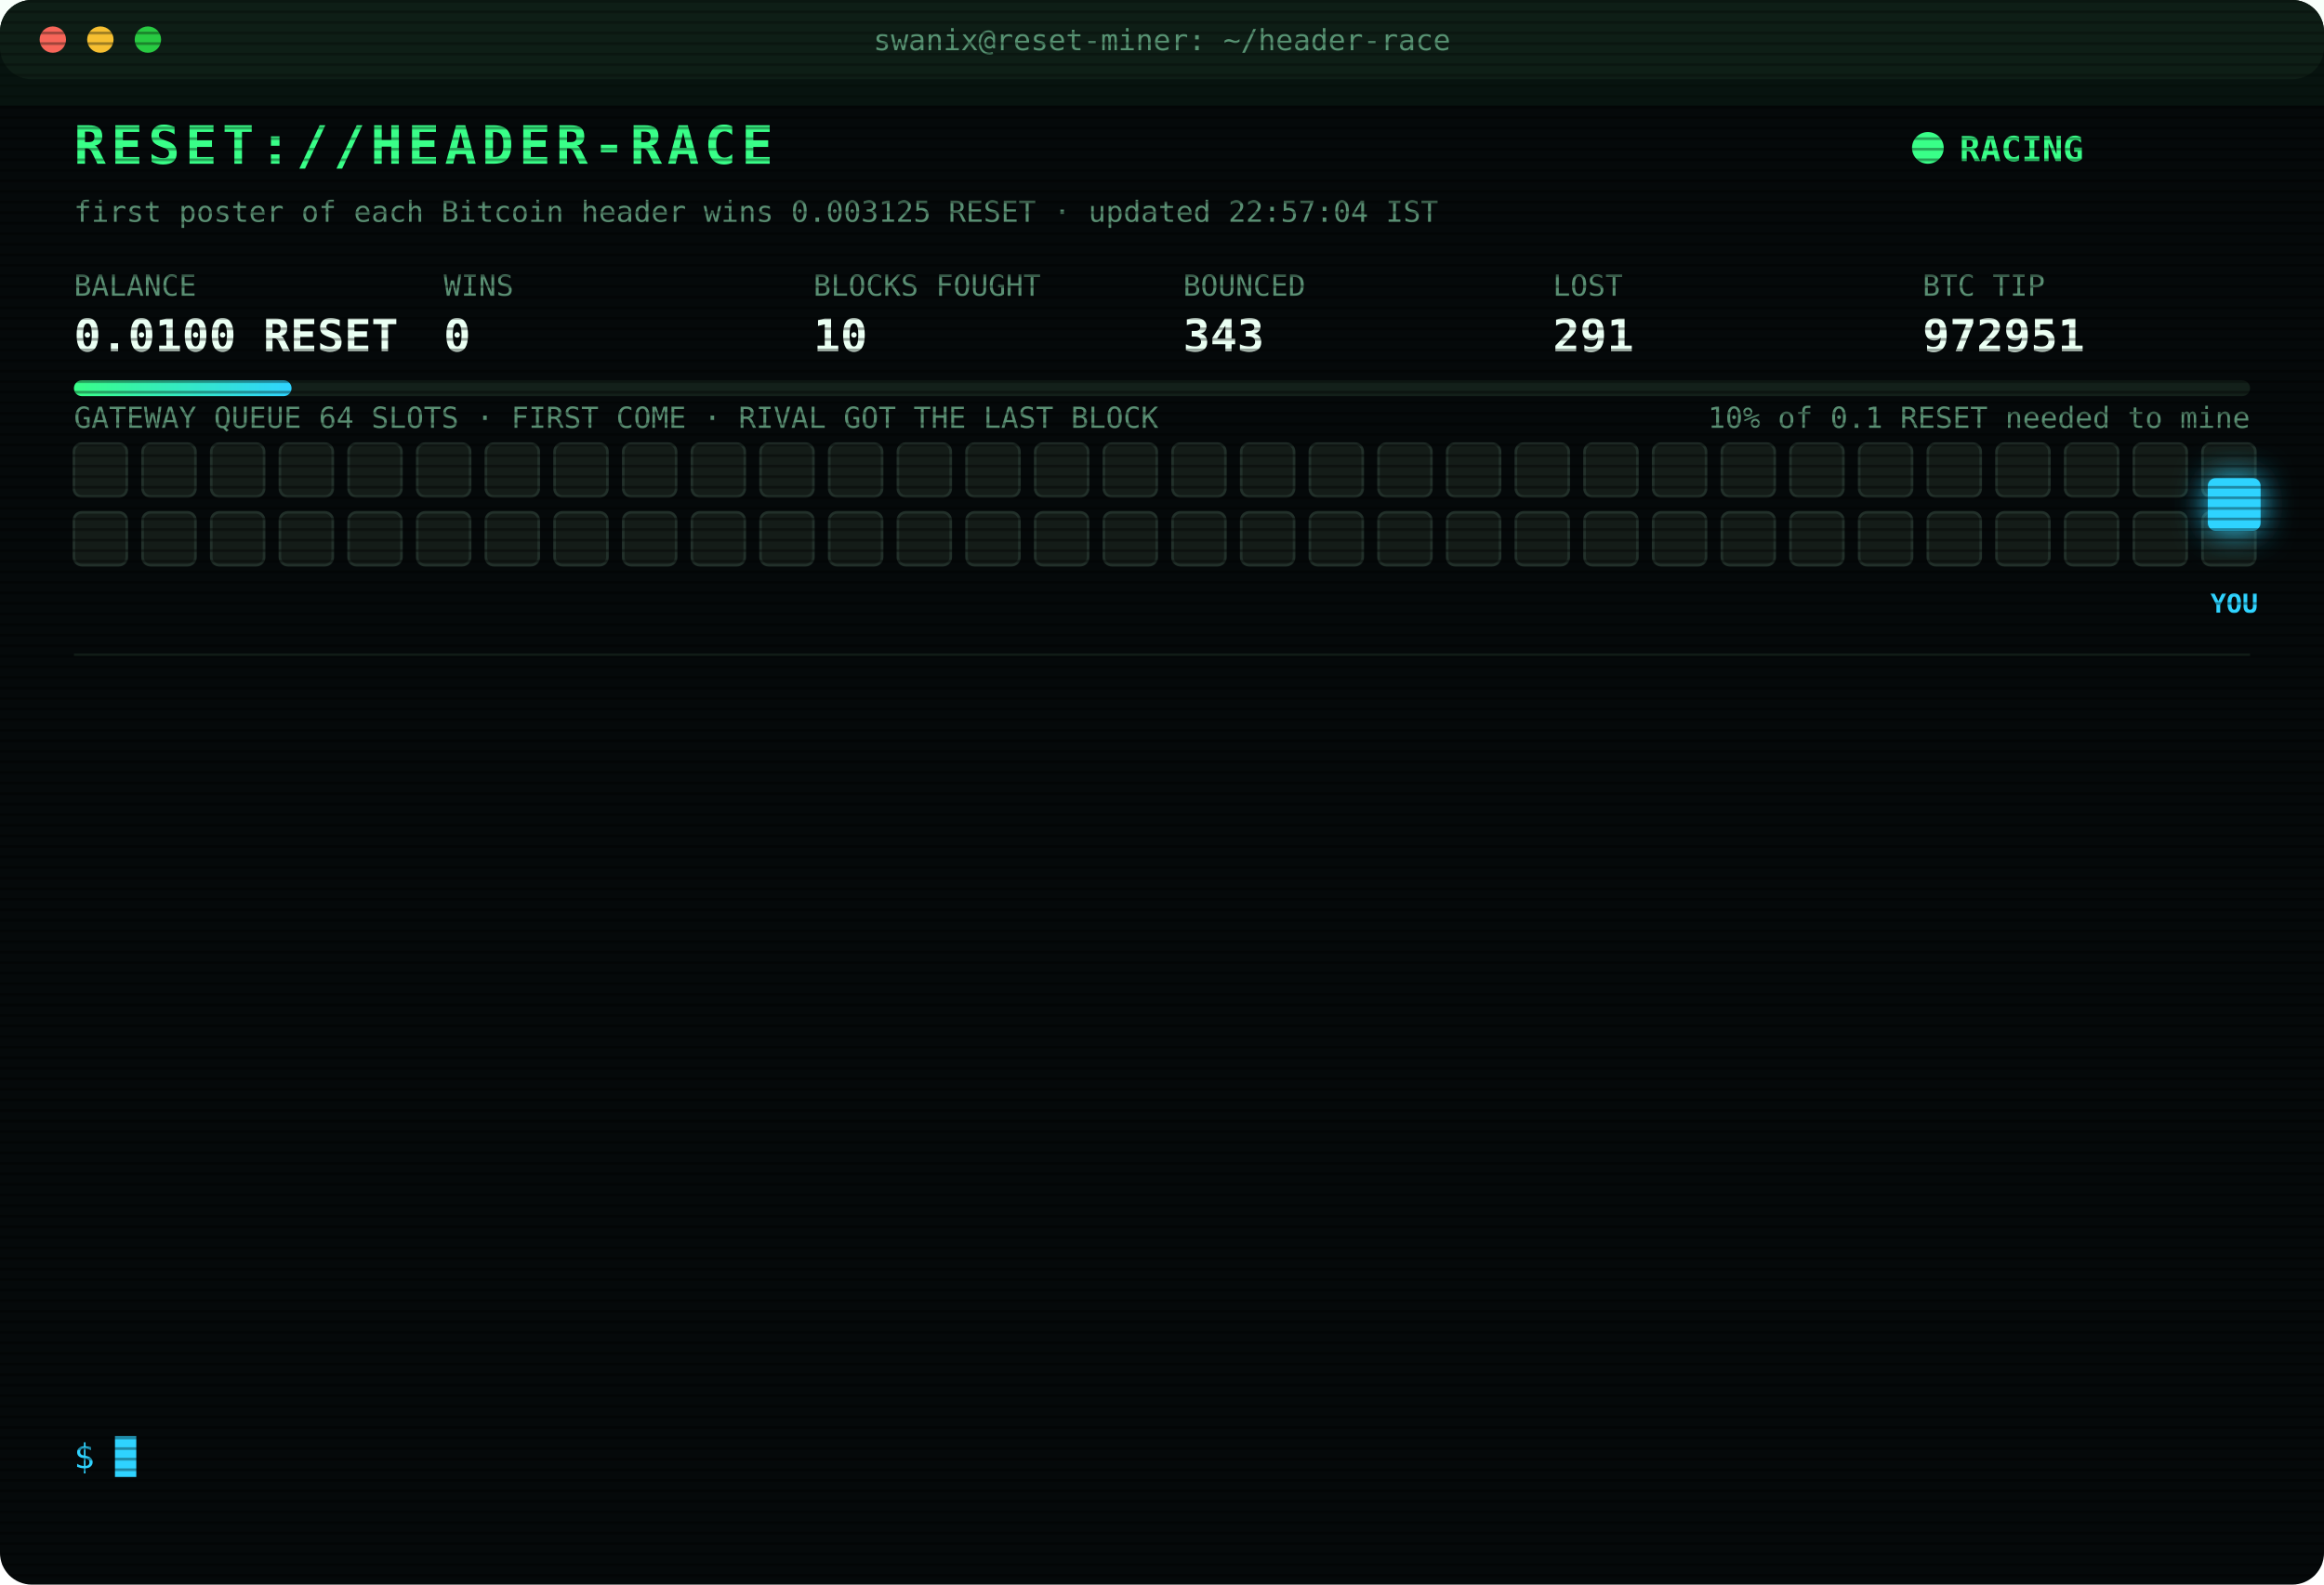
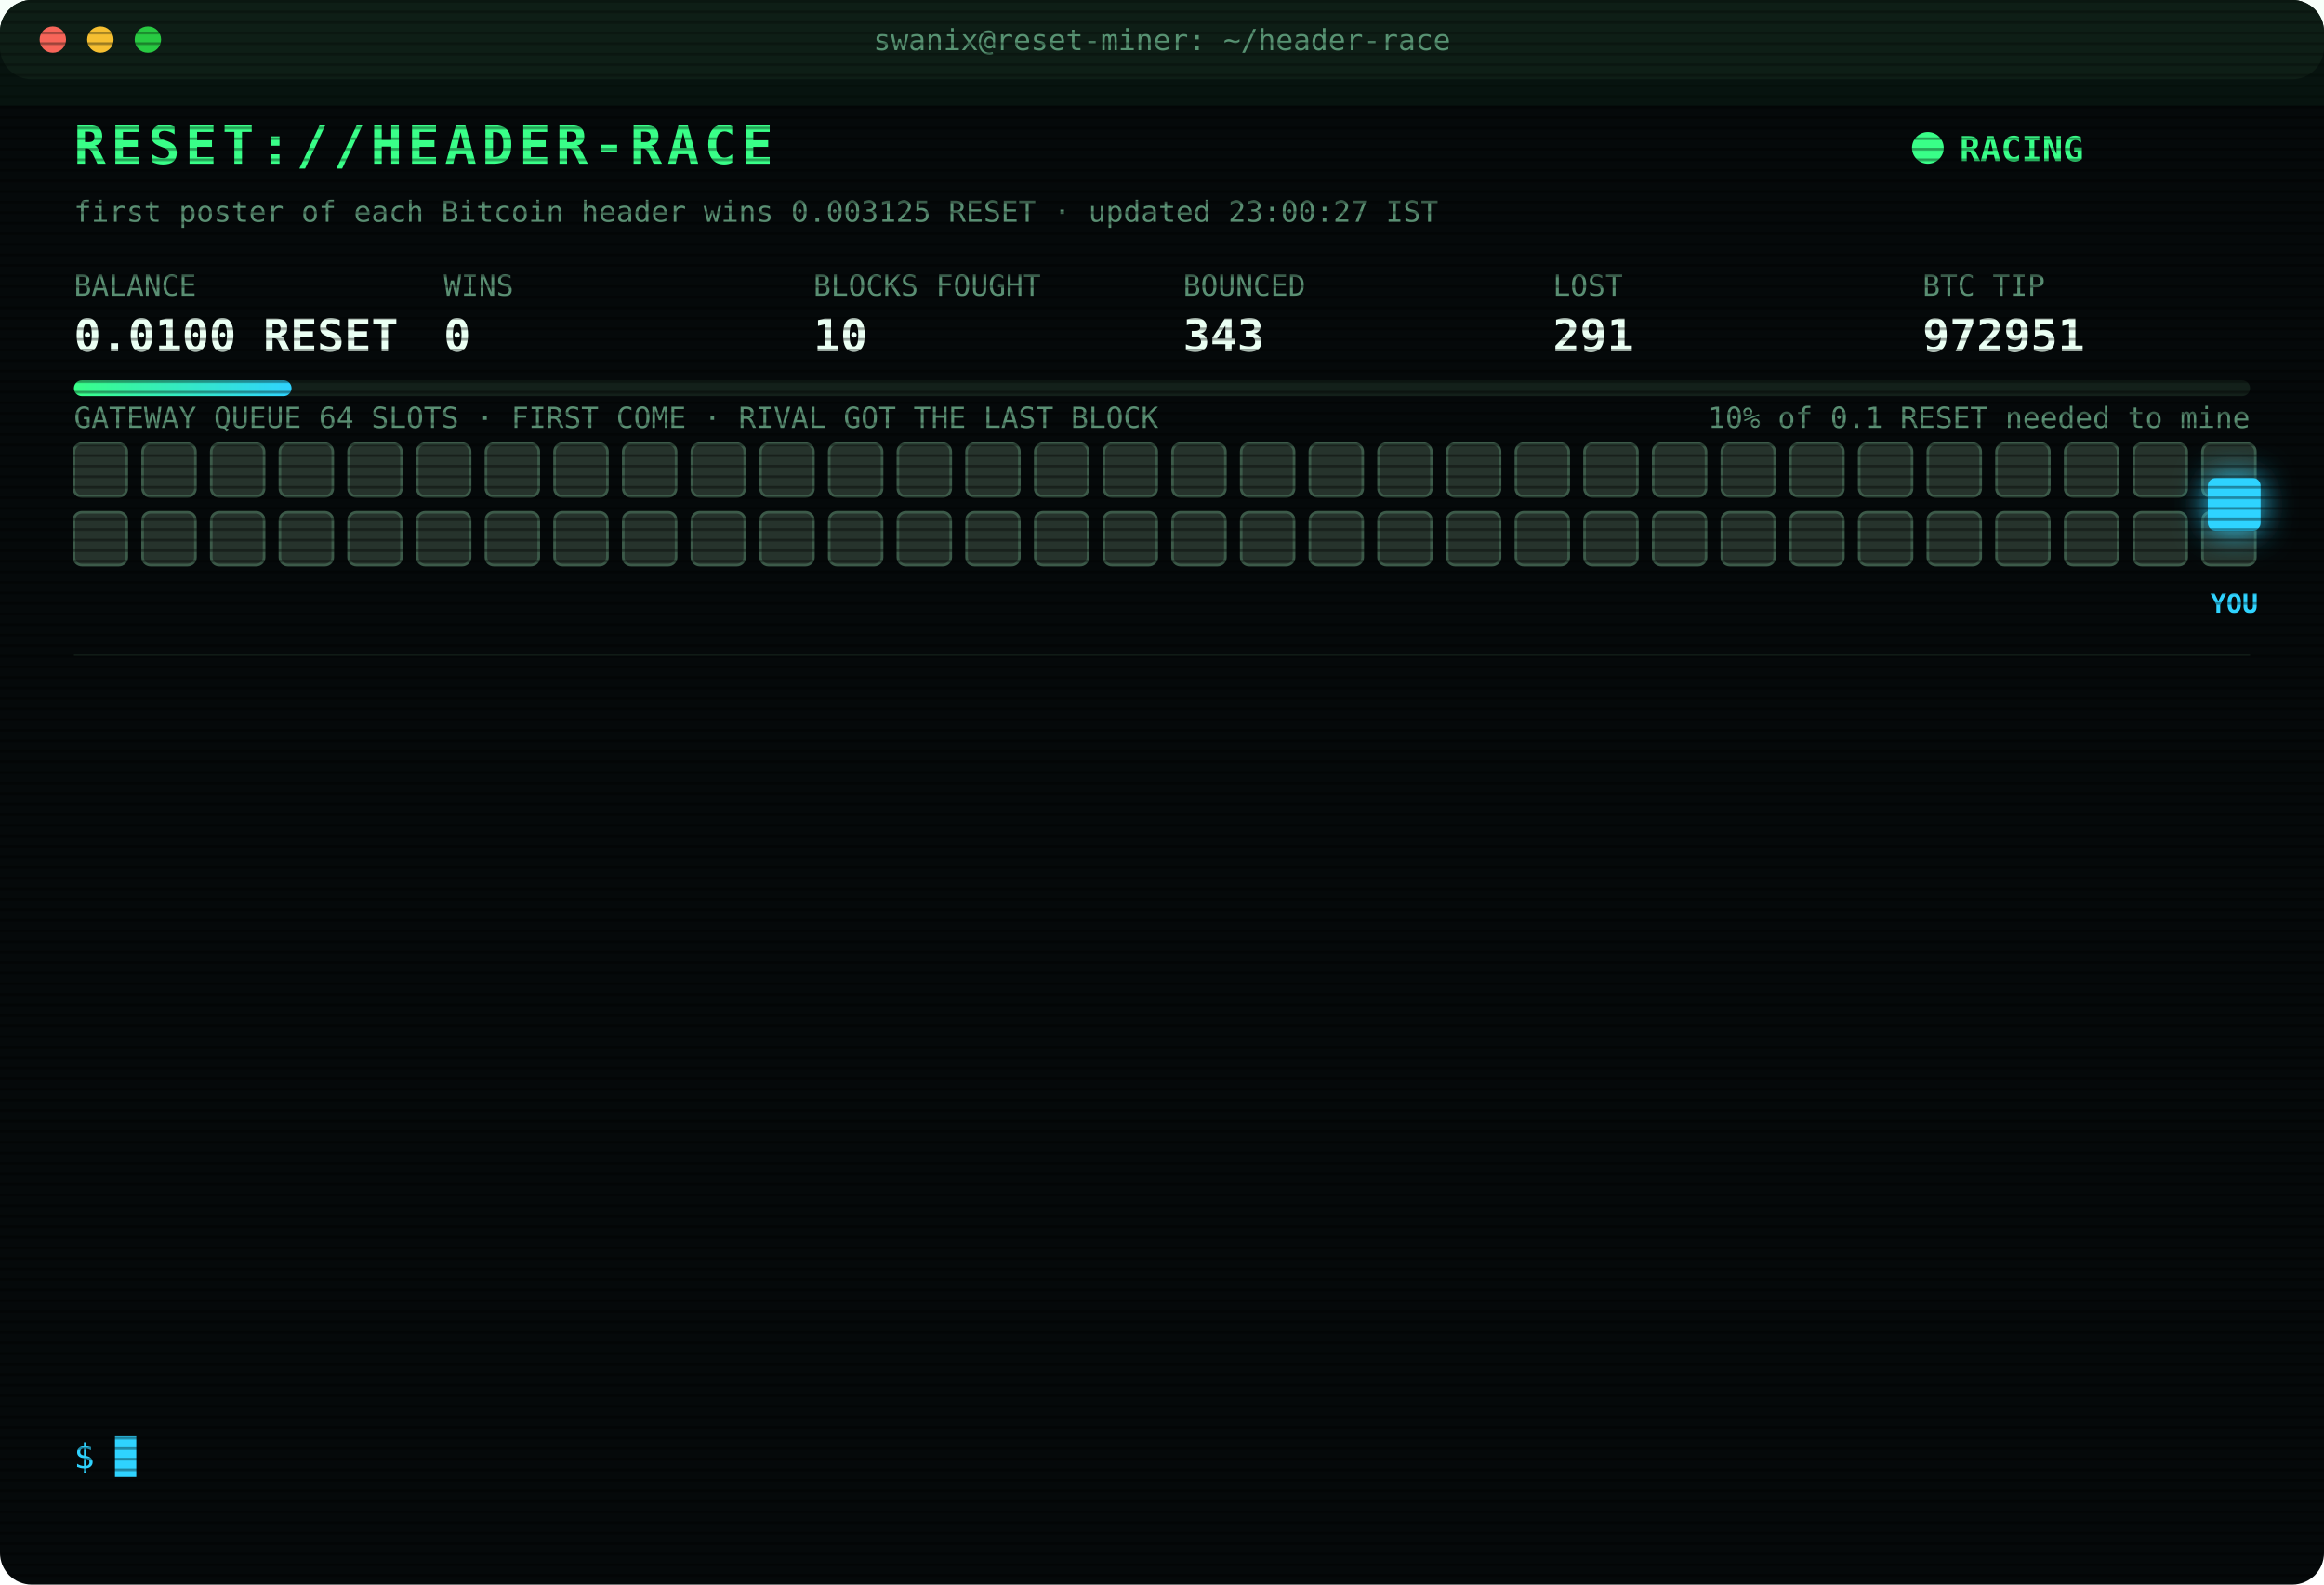
<svg xmlns="http://www.w3.org/2000/svg" width="880" height="600" viewBox="0 0 880 600" font-family="ui-monospace,SFMono-Regular,Menlo,Consolas,monospace">
  <style>
text{font-size:13px;fill:#7CFFB2}
.title{font-size:20px;font-weight:700;fill:#39FF88;letter-spacing:2px;animation:glitch 3s infinite steps(1)}
.sub{fill:#2fd3ff}.k{fill:#5a8f73;font-size:11px}.v{font-size:17px;font-weight:700;fill:#eafff3}
.ts{fill:#3f6b56}.boot{fill:#2fd3ff}.dim{fill:#5a8f73}.bad{fill:#ff4d6d}.warn{fill:#ffd23f}.mag{fill:#ff5cf0}.win{fill:#39FF88;font-weight:700}
.tag{font-size:10px;fill:#2fd3ff;font-weight:700}
.rival{fill:#26332c;stroke:#3c5a49;animation:jam 1.2s infinite alternate}
.idle{fill:#141c18;stroke:#22302a;animation:breathe 4s infinite}
.me{fill:#2fd3ff;filter:drop-shadow(0 0 6px #2fd3ff)}
.hover{animation:nudge 1.1s infinite ease-in-out}.bounce{animation:kick 1.4s infinite}
.ln{opacity:0;animation:in .4s forwards}
.cur{animation:blink 1s infinite steps(1)}
.scan{animation:scan 6s infinite linear}
.led{animation:blink 1.4s infinite}
@keyframes in{from{opacity:0;transform:translateX(-6px)}to{opacity:1;transform:none}}
@keyframes blink{50%{opacity:0}}
@keyframes jam{to{fill:#33463b}}
@keyframes breathe{50%{opacity:.4}}
@keyframes nudge{50%{transform:translateX(-10px)}}
@keyframes kick{0%,100%{transform:none}30%{transform:translateX(-14px)}55%{transform:translateX(10px) translateY(-6px)}}
@keyframes glitch{0%,92%{transform:none}93%{transform:translateX(2px);fill:#ff4d6d}95%{transform:translateX(-2px);fill:#2fd3ff}97%{transform:none}}
@keyframes scan{from{transform:translateY(-40px)}to{transform:translateY(600px)}}
</style>
  <defs>
    <pattern id="sl" width="4" height="4" patternUnits="userSpaceOnUse">
      <rect width="4" height="1" fill="#000" opacity=".35" />
    </pattern>
    <linearGradient id="bar">
      <stop offset="0" stop-color="#39FF88" />
      <stop offset="1" stop-color="#2fd3ff" />
    </linearGradient>
  </defs>
  <rect width="880" height="600" rx="12" fill="#05090a" />
  <rect width="880" height="30" rx="12" fill="#0d1512" />
  <circle cx="20" cy="15" r="5" fill="#ff5f57" />
  <circle cx="38" cy="15" r="5" fill="#febc2e" />
  <circle cx="56" cy="15" r="5" fill="#28c840" />
  <text x="440" y="19" text-anchor="middle" class="k">swanix@reset-miner: ~/header-race</text>
  <text x="28" y="62" class="title">RESET://HEADER-RACE</text>
  <circle class="led" cx="730" cy="56" r="6" fill="#39FF88" />
  <text x="742" y="61" class="win">RACING</text>
-   <text x="28" y="84" class="k">first poster of each Bitcoin header wins 0.003125 RESET · updated 22:57:04 IST</text>
+   <text x="28" y="84" class="k">first poster of each Bitcoin header wins 0.003125 RESET · updated 23:00:27 IST</text>
  <text x="28" y="112" class="k">BALANCE</text>
  <text x="28" y="133" class="v">0.0100 RESET</text>
  <text x="168" y="112" class="k">WINS</text>
  <text x="168" y="133" class="v">0</text>
  <text x="308" y="112" class="k">BLOCKS FOUGHT</text>
  <text x="308" y="133" class="v">10</text>
  <text x="448" y="112" class="k">BOUNCED</text>
  <text x="448" y="133" class="v">343</text>
  <text x="588" y="112" class="k">LOST</text>
  <text x="588" y="133" class="v">291</text>
  <text x="728" y="112" class="k">BTC TIP</text>
  <text x="728" y="133" class="v">972951</text>
  <rect x="28" y="144" width="824" height="6" rx="3" fill="#13201a" />
  <rect x="28" y="144" width="82.4" height="6" rx="3" fill="url(#bar)" />
  <text x="852" y="162" text-anchor="end" class="k">10% of 0.1 RESET needed to mine</text>
  <text x="28" y="162" class="k">GATEWAY QUEUE 64 SLOTS · FIRST COME · RIVAL GOT THE LAST BLOCK</text>
-   <rect class="idle" x="28" y="168" width="20" height="20" rx="3" style="animation-delay:0.00s" />
-   <rect class="idle" x="54" y="168" width="20" height="20" rx="3" style="animation-delay:0.05s" />
-   <rect class="idle" x="80" y="168" width="20" height="20" rx="3" style="animation-delay:0.10s" />
-   <rect class="idle" x="106" y="168" width="20" height="20" rx="3" style="animation-delay:0.15s" />
-   <rect class="idle" x="132" y="168" width="20" height="20" rx="3" style="animation-delay:0.20s" />
-   <rect class="idle" x="158" y="168" width="20" height="20" rx="3" style="animation-delay:0.25s" />
-   <rect class="idle" x="184" y="168" width="20" height="20" rx="3" style="animation-delay:0.30s" />
-   <rect class="idle" x="210" y="168" width="20" height="20" rx="3" style="animation-delay:0.35s" />
-   <rect class="idle" x="236" y="168" width="20" height="20" rx="3" style="animation-delay:0.40s" />
-   <rect class="idle" x="262" y="168" width="20" height="20" rx="3" style="animation-delay:0.45s" />
-   <rect class="idle" x="288" y="168" width="20" height="20" rx="3" style="animation-delay:0.50s" />
-   <rect class="idle" x="314" y="168" width="20" height="20" rx="3" style="animation-delay:0.55s" />
-   <rect class="idle" x="340" y="168" width="20" height="20" rx="3" style="animation-delay:0.60s" />
-   <rect class="idle" x="366" y="168" width="20" height="20" rx="3" style="animation-delay:0.65s" />
-   <rect class="idle" x="392" y="168" width="20" height="20" rx="3" style="animation-delay:0.70s" />
-   <rect class="idle" x="418" y="168" width="20" height="20" rx="3" style="animation-delay:0.75s" />
-   <rect class="idle" x="444" y="168" width="20" height="20" rx="3" style="animation-delay:0.80s" />
-   <rect class="idle" x="470" y="168" width="20" height="20" rx="3" style="animation-delay:0.85s" />
-   <rect class="idle" x="496" y="168" width="20" height="20" rx="3" style="animation-delay:0.90s" />
-   <rect class="idle" x="522" y="168" width="20" height="20" rx="3" style="animation-delay:0.95s" />
-   <rect class="idle" x="548" y="168" width="20" height="20" rx="3" style="animation-delay:1.00s" />
-   <rect class="idle" x="574" y="168" width="20" height="20" rx="3" style="animation-delay:1.05s" />
-   <rect class="idle" x="600" y="168" width="20" height="20" rx="3" style="animation-delay:1.10s" />
-   <rect class="idle" x="626" y="168" width="20" height="20" rx="3" style="animation-delay:1.15s" />
-   <rect class="idle" x="652" y="168" width="20" height="20" rx="3" style="animation-delay:1.20s" />
-   <rect class="idle" x="678" y="168" width="20" height="20" rx="3" style="animation-delay:1.25s" />
-   <rect class="idle" x="704" y="168" width="20" height="20" rx="3" style="animation-delay:1.30s" />
-   <rect class="idle" x="730" y="168" width="20" height="20" rx="3" style="animation-delay:1.35s" />
-   <rect class="idle" x="756" y="168" width="20" height="20" rx="3" style="animation-delay:1.40s" />
-   <rect class="idle" x="782" y="168" width="20" height="20" rx="3" style="animation-delay:1.45s" />
-   <rect class="idle" x="808" y="168" width="20" height="20" rx="3" style="animation-delay:1.50s" />
-   <rect class="idle" x="834" y="168" width="20" height="20" rx="3" style="animation-delay:1.55s" />
-   <rect class="idle" x="28" y="194" width="20" height="20" rx="3" style="animation-delay:1.60s" />
-   <rect class="idle" x="54" y="194" width="20" height="20" rx="3" style="animation-delay:1.65s" />
-   <rect class="idle" x="80" y="194" width="20" height="20" rx="3" style="animation-delay:1.70s" />
-   <rect class="idle" x="106" y="194" width="20" height="20" rx="3" style="animation-delay:1.75s" />
-   <rect class="idle" x="132" y="194" width="20" height="20" rx="3" style="animation-delay:1.80s" />
-   <rect class="idle" x="158" y="194" width="20" height="20" rx="3" style="animation-delay:1.85s" />
-   <rect class="idle" x="184" y="194" width="20" height="20" rx="3" style="animation-delay:1.90s" />
-   <rect class="idle" x="210" y="194" width="20" height="20" rx="3" style="animation-delay:1.95s" />
-   <rect class="idle" x="236" y="194" width="20" height="20" rx="3" style="animation-delay:2.00s" />
-   <rect class="idle" x="262" y="194" width="20" height="20" rx="3" style="animation-delay:2.05s" />
-   <rect class="idle" x="288" y="194" width="20" height="20" rx="3" style="animation-delay:2.10s" />
-   <rect class="idle" x="314" y="194" width="20" height="20" rx="3" style="animation-delay:2.15s" />
-   <rect class="idle" x="340" y="194" width="20" height="20" rx="3" style="animation-delay:2.20s" />
-   <rect class="idle" x="366" y="194" width="20" height="20" rx="3" style="animation-delay:2.25s" />
-   <rect class="idle" x="392" y="194" width="20" height="20" rx="3" style="animation-delay:2.30s" />
-   <rect class="idle" x="418" y="194" width="20" height="20" rx="3" style="animation-delay:2.35s" />
-   <rect class="idle" x="444" y="194" width="20" height="20" rx="3" style="animation-delay:2.40s" />
-   <rect class="idle" x="470" y="194" width="20" height="20" rx="3" style="animation-delay:2.45s" />
-   <rect class="idle" x="496" y="194" width="20" height="20" rx="3" style="animation-delay:2.50s" />
-   <rect class="idle" x="522" y="194" width="20" height="20" rx="3" style="animation-delay:2.55s" />
-   <rect class="idle" x="548" y="194" width="20" height="20" rx="3" style="animation-delay:2.60s" />
-   <rect class="idle" x="574" y="194" width="20" height="20" rx="3" style="animation-delay:2.65s" />
-   <rect class="idle" x="600" y="194" width="20" height="20" rx="3" style="animation-delay:2.70s" />
-   <rect class="idle" x="626" y="194" width="20" height="20" rx="3" style="animation-delay:2.75s" />
-   <rect class="idle" x="652" y="194" width="20" height="20" rx="3" style="animation-delay:2.80s" />
-   <rect class="idle" x="678" y="194" width="20" height="20" rx="3" style="animation-delay:2.85s" />
-   <rect class="idle" x="704" y="194" width="20" height="20" rx="3" style="animation-delay:2.90s" />
-   <rect class="idle" x="730" y="194" width="20" height="20" rx="3" style="animation-delay:2.95s" />
-   <rect class="idle" x="756" y="194" width="20" height="20" rx="3" style="animation-delay:3.00s" />
-   <rect class="idle" x="782" y="194" width="20" height="20" rx="3" style="animation-delay:3.05s" />
-   <rect class="idle" x="808" y="194" width="20" height="20" rx="3" style="animation-delay:3.10s" />
-   <rect class="idle" x="834" y="194" width="20" height="20" rx="3" style="animation-delay:3.15s" />
+   <rect class="rival" x="28" y="168" width="20" height="20" rx="3" style="animation-delay:0.00s" />
+   <rect class="rival" x="54" y="168" width="20" height="20" rx="3" style="animation-delay:0.05s" />
+   <rect class="rival" x="80" y="168" width="20" height="20" rx="3" style="animation-delay:0.10s" />
+   <rect class="rival" x="106" y="168" width="20" height="20" rx="3" style="animation-delay:0.15s" />
+   <rect class="rival" x="132" y="168" width="20" height="20" rx="3" style="animation-delay:0.20s" />
+   <rect class="rival" x="158" y="168" width="20" height="20" rx="3" style="animation-delay:0.25s" />
+   <rect class="rival" x="184" y="168" width="20" height="20" rx="3" style="animation-delay:0.30s" />
+   <rect class="rival" x="210" y="168" width="20" height="20" rx="3" style="animation-delay:0.35s" />
+   <rect class="rival" x="236" y="168" width="20" height="20" rx="3" style="animation-delay:0.40s" />
+   <rect class="rival" x="262" y="168" width="20" height="20" rx="3" style="animation-delay:0.45s" />
+   <rect class="rival" x="288" y="168" width="20" height="20" rx="3" style="animation-delay:0.50s" />
+   <rect class="rival" x="314" y="168" width="20" height="20" rx="3" style="animation-delay:0.55s" />
+   <rect class="rival" x="340" y="168" width="20" height="20" rx="3" style="animation-delay:0.60s" />
+   <rect class="rival" x="366" y="168" width="20" height="20" rx="3" style="animation-delay:0.65s" />
+   <rect class="rival" x="392" y="168" width="20" height="20" rx="3" style="animation-delay:0.70s" />
+   <rect class="rival" x="418" y="168" width="20" height="20" rx="3" style="animation-delay:0.75s" />
+   <rect class="rival" x="444" y="168" width="20" height="20" rx="3" style="animation-delay:0.80s" />
+   <rect class="rival" x="470" y="168" width="20" height="20" rx="3" style="animation-delay:0.85s" />
+   <rect class="rival" x="496" y="168" width="20" height="20" rx="3" style="animation-delay:0.90s" />
+   <rect class="rival" x="522" y="168" width="20" height="20" rx="3" style="animation-delay:0.95s" />
+   <rect class="rival" x="548" y="168" width="20" height="20" rx="3" style="animation-delay:1.00s" />
+   <rect class="rival" x="574" y="168" width="20" height="20" rx="3" style="animation-delay:1.05s" />
+   <rect class="rival" x="600" y="168" width="20" height="20" rx="3" style="animation-delay:1.10s" />
+   <rect class="rival" x="626" y="168" width="20" height="20" rx="3" style="animation-delay:1.15s" />
+   <rect class="rival" x="652" y="168" width="20" height="20" rx="3" style="animation-delay:1.20s" />
+   <rect class="rival" x="678" y="168" width="20" height="20" rx="3" style="animation-delay:1.25s" />
+   <rect class="rival" x="704" y="168" width="20" height="20" rx="3" style="animation-delay:1.30s" />
+   <rect class="rival" x="730" y="168" width="20" height="20" rx="3" style="animation-delay:1.35s" />
+   <rect class="rival" x="756" y="168" width="20" height="20" rx="3" style="animation-delay:1.40s" />
+   <rect class="rival" x="782" y="168" width="20" height="20" rx="3" style="animation-delay:1.45s" />
+   <rect class="rival" x="808" y="168" width="20" height="20" rx="3" style="animation-delay:1.50s" />
+   <rect class="rival" x="834" y="168" width="20" height="20" rx="3" style="animation-delay:1.55s" />
+   <rect class="rival" x="28" y="194" width="20" height="20" rx="3" style="animation-delay:1.60s" />
+   <rect class="rival" x="54" y="194" width="20" height="20" rx="3" style="animation-delay:1.65s" />
+   <rect class="rival" x="80" y="194" width="20" height="20" rx="3" style="animation-delay:1.70s" />
+   <rect class="rival" x="106" y="194" width="20" height="20" rx="3" style="animation-delay:1.75s" />
+   <rect class="rival" x="132" y="194" width="20" height="20" rx="3" style="animation-delay:1.80s" />
+   <rect class="rival" x="158" y="194" width="20" height="20" rx="3" style="animation-delay:1.85s" />
+   <rect class="rival" x="184" y="194" width="20" height="20" rx="3" style="animation-delay:1.90s" />
+   <rect class="rival" x="210" y="194" width="20" height="20" rx="3" style="animation-delay:1.95s" />
+   <rect class="rival" x="236" y="194" width="20" height="20" rx="3" style="animation-delay:2.00s" />
+   <rect class="rival" x="262" y="194" width="20" height="20" rx="3" style="animation-delay:2.05s" />
+   <rect class="rival" x="288" y="194" width="20" height="20" rx="3" style="animation-delay:2.10s" />
+   <rect class="rival" x="314" y="194" width="20" height="20" rx="3" style="animation-delay:2.15s" />
+   <rect class="rival" x="340" y="194" width="20" height="20" rx="3" style="animation-delay:2.20s" />
+   <rect class="rival" x="366" y="194" width="20" height="20" rx="3" style="animation-delay:2.25s" />
+   <rect class="rival" x="392" y="194" width="20" height="20" rx="3" style="animation-delay:2.30s" />
+   <rect class="rival" x="418" y="194" width="20" height="20" rx="3" style="animation-delay:2.35s" />
+   <rect class="rival" x="444" y="194" width="20" height="20" rx="3" style="animation-delay:2.40s" />
+   <rect class="rival" x="470" y="194" width="20" height="20" rx="3" style="animation-delay:2.45s" />
+   <rect class="rival" x="496" y="194" width="20" height="20" rx="3" style="animation-delay:2.50s" />
+   <rect class="rival" x="522" y="194" width="20" height="20" rx="3" style="animation-delay:2.55s" />
+   <rect class="rival" x="548" y="194" width="20" height="20" rx="3" style="animation-delay:2.60s" />
+   <rect class="rival" x="574" y="194" width="20" height="20" rx="3" style="animation-delay:2.65s" />
+   <rect class="rival" x="600" y="194" width="20" height="20" rx="3" style="animation-delay:2.70s" />
+   <rect class="rival" x="626" y="194" width="20" height="20" rx="3" style="animation-delay:2.75s" />
+   <rect class="rival" x="652" y="194" width="20" height="20" rx="3" style="animation-delay:2.80s" />
+   <rect class="rival" x="678" y="194" width="20" height="20" rx="3" style="animation-delay:2.85s" />
+   <rect class="rival" x="704" y="194" width="20" height="20" rx="3" style="animation-delay:2.90s" />
+   <rect class="rival" x="730" y="194" width="20" height="20" rx="3" style="animation-delay:2.95s" />
+   <rect class="rival" x="756" y="194" width="20" height="20" rx="3" style="animation-delay:3.00s" />
+   <rect class="rival" x="782" y="194" width="20" height="20" rx="3" style="animation-delay:3.05s" />
+   <rect class="rival" x="808" y="194" width="20" height="20" rx="3" style="animation-delay:3.10s" />
+   <rect class="rival" x="834" y="194" width="20" height="20" rx="3" style="animation-delay:3.15s" />
  <g class="hover">
    <rect class="me" x="836" y="181" width="20" height="20" rx="3" />
    <text class="tag" x="846" y="232" text-anchor="middle">YOU</text>
  </g>
  <line x1="28" x2="852" y1="248" y2="248" stroke="#13201a" />
  <g class="ln" style="animation-delay:0.40s">
    <text x="28" y="270" class="ts">20:38:10</text>
    <text x="104" y="270" class="bad">[LOST] #972939 taken by a rival miner</text>
  </g>
  <g class="ln" style="animation-delay:0.65s">
    <text x="28" y="292" class="ts">20:46:19</text>
    <text x="104" y="292" class="bad">[LOST] #972940 taken by a rival miner</text>
  </g>
  <g class="ln" style="animation-delay:0.90s">
    <text x="28" y="314" class="ts">21:05:29</text>
    <text x="104" y="314" class="bad">[LOST] #972941 taken by a rival miner</text>
  </g>
  <g class="ln" style="animation-delay:1.15s">
    <text x="28" y="336" class="ts">21:10:57</text>
    <text x="104" y="336" class="bad">[LOST] #972942 taken by a rival miner</text>
  </g>
  <g class="ln" style="animation-delay:1.40s">
    <text x="28" y="358" class="ts">21:16:23</text>
    <text x="104" y="358" class="bad">[LOST] #972943 taken by a rival miner</text>
  </g>
  <g class="ln" style="animation-delay:1.65s">
    <text x="28" y="380" class="ts">21:29:20</text>
    <text x="104" y="380" class="bad">[LOST] #972944 taken by a rival miner</text>
  </g>
  <g class="ln" style="animation-delay:1.90s">
    <text x="28" y="402" class="ts">21:35:02</text>
    <text x="104" y="402" class="bad">[LOST] #972945 taken by a rival miner</text>
  </g>
  <g class="ln" style="animation-delay:2.15s">
    <text x="28" y="424" class="ts">21:44:36</text>
    <text x="104" y="424" class="bad">[LOST] #972946 taken by a rival miner</text>
  </g>
  <g class="ln" style="animation-delay:2.40s">
    <text x="28" y="446" class="ts">22:07:42</text>
    <text x="104" y="446" class="bad">[LOST] #972947 taken by a rival miner</text>
  </g>
  <g class="ln" style="animation-delay:2.65s">
    <text x="28" y="468" class="ts">22:08:33</text>
    <text x="104" y="468" class="bad">[LOST] #972948 taken by a rival miner</text>
  </g>
  <g class="ln" style="animation-delay:2.90s">
    <text x="28" y="490" class="ts">22:13:05</text>
    <text x="104" y="490" class="bad">[LOST] #972949 taken by a rival miner</text>
  </g>
  <g class="ln" style="animation-delay:3.15s">
    <text x="28" y="512" class="ts">22:17:17</text>
    <text x="104" y="512" class="bad">[LOST] #972950 taken by a rival miner</text>
  </g>
  <g class="ln" style="animation-delay:3.40s">
    <text x="28" y="534" class="ts">22:57:04</text>
    <text x="104" y="534" class="bad">[LOST] #972951 taken by a rival miner</text>
  </g>
  <text x="28" y="556" class="sub">$ <tspan class="cur">█</tspan>
  </text>
  <rect width="880" height="600" rx="12" fill="url(#sl)" pointer-events="none" />
  <rect class="scan" width="880" height="40" fill="#39FF88" opacity=".04" />
</svg>
